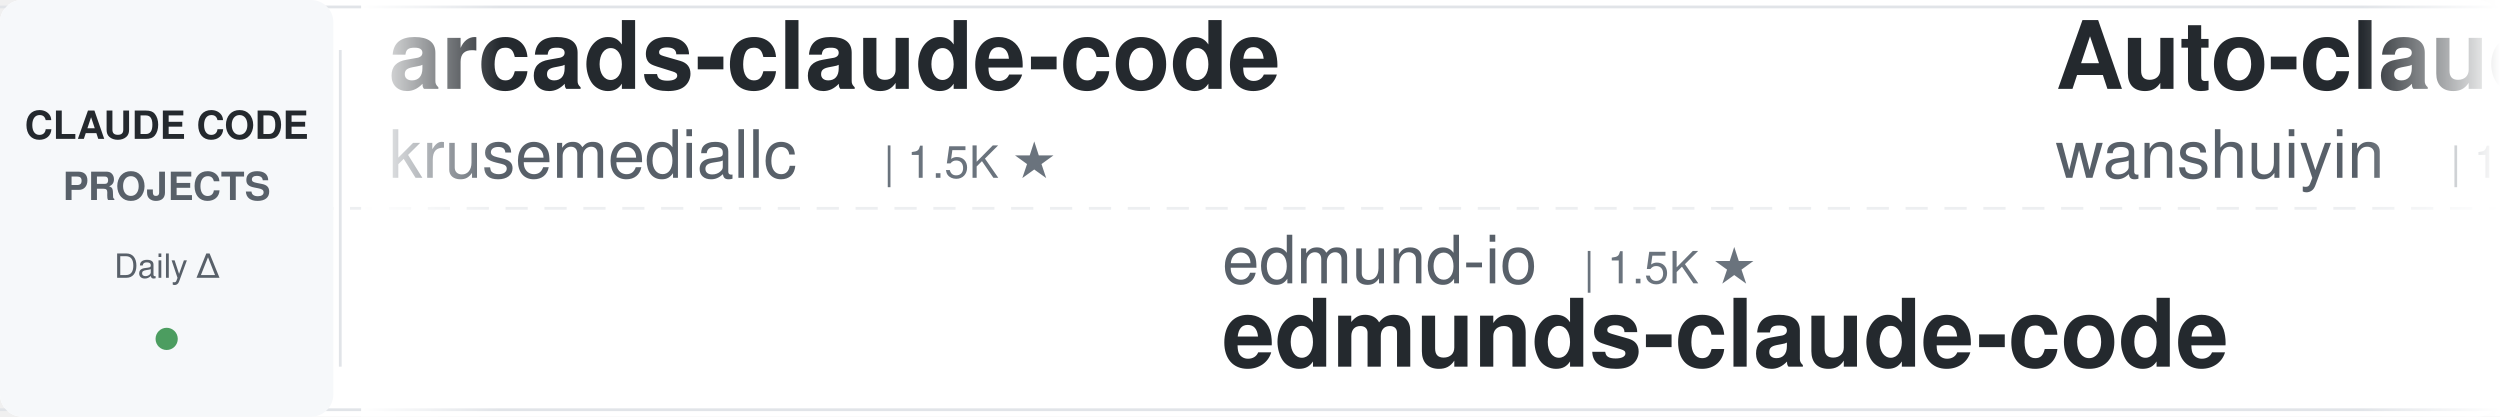
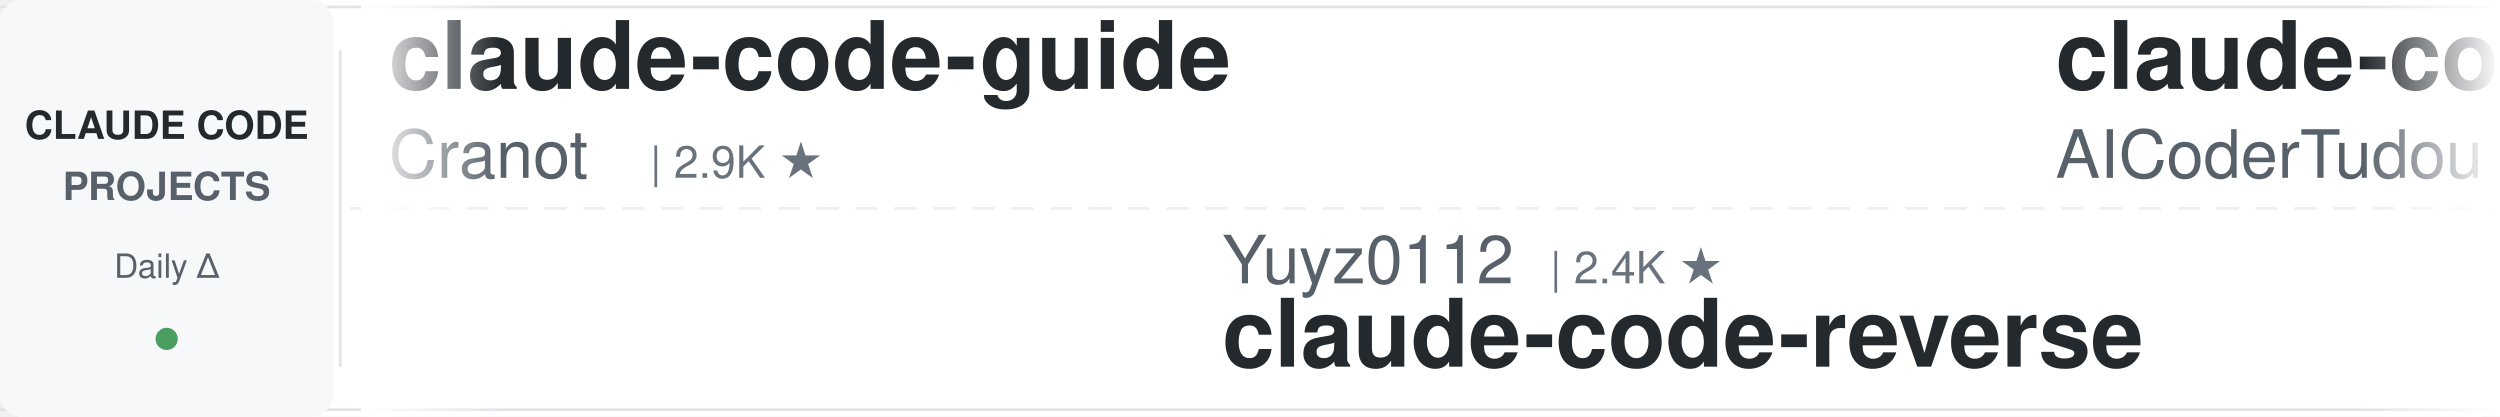
<svg xmlns="http://www.w3.org/2000/svg" width="900" height="150">
  <defs>
    <linearGradient id="leftFade" x1="0%" y1="0%" x2="100%" y2="0%">
      <stop offset="0%" style="stop-color:#ffffff;stop-opacity:1" />
      <stop offset="100%" style="stop-color:#ffffff;stop-opacity:0" />
    </linearGradient>
    <linearGradient id="rightFade" x1="0%" y1="0%" x2="100%" y2="0%">
      <stop offset="0%" style="stop-color:#ffffff;stop-opacity:0" />
      <stop offset="100%" style="stop-color:#ffffff;stop-opacity:1" />
    </linearGradient>
  </defs>
  <rect width="900" height="150" fill="#ffffff" rx="8" />
  <rect x="0" y="2" width="900" height="1" fill="#e1e4e8" />
  <rect x="0" y="147" width="900" height="1" fill="#e1e4e8" />
  <line x1="0" y1="75" x2="900" y2="75" stroke="#e1e4e8" stroke-width="1" stroke-dasharray="8 6" opacity="0.6" />
  <rect x="0" y="0" width="120" height="150" fill="#f6f8fa" rx="8" />
  <text x="60" y="50" font-family="-apple-system, BlinkMacSystemFont, 'Segoe UI', Helvetica, Arial, sans-serif" font-size="14" font-weight="600" fill="#24292e" text-anchor="middle">CLAUDE CODE</text>
  <text x="60" y="72" font-family="-apple-system, BlinkMacSystemFont, 'Segoe UI', Helvetica, Arial, sans-serif" font-size="14" font-weight="600" fill="#586069" text-anchor="middle">PROJECTS</text>
  <text x="60" y="100" font-family="-apple-system, BlinkMacSystemFont, 'Segoe UI', Helvetica, Arial, sans-serif" font-size="12" font-weight="500" fill="#586069" text-anchor="middle">Daily Δ</text>
  <circle cx="60" cy="122" r="4" fill="#22863a" opacity="0.8" />
  <rect x="122" y="18" width="1" height="114" fill="#e1e4e8" />
  <clipPath id="tickerClip">
    <rect x="130" y="0" width="770" height="150" />
  </clipPath>
  <g clip-path="url(#tickerClip)">
    <g id="tickerItems">
      <animateTransform attributeName="transform" attributeType="XML" type="translate" from="0 0" to="-3000 0" dur="54s" repeatCount="indefinite" />
      <g transform="translate(0, 0)">
-         <text x="140" y="32" font-family="-apple-system, BlinkMacSystemFont, 'Segoe UI', Helvetica, Arial, sans-serif" font-size="34" font-weight="600" fill="#24292e">arcads-claude-code</text>
-         <text x="140" y="64" font-family="-apple-system, BlinkMacSystemFont, 'Segoe UI', Helvetica, Arial, sans-serif" font-size="24" font-weight="400" fill="#586069">krusemediallc</text>
-         <text x="318" y="64" font-family="-apple-system, BlinkMacSystemFont, 'Segoe UI', Helvetica, Arial, sans-serif" font-size="16" font-weight="500" fill="#6a737d">| 1.5K ★</text>
+         <text x="140" y="32" font-family="-apple-system, BlinkMacSystemFont, 'Segoe UI', Helvetica, Arial, sans-serif" font-size="34" font-weight="600" fill="#24292e">claude-code-guide</text>
+         <text x="140" y="64" font-family="-apple-system, BlinkMacSystemFont, 'Segoe UI', Helvetica, Arial, sans-serif" font-size="24" font-weight="400" fill="#586069">Cranot</text>
+         <text x="234" y="64" font-family="-apple-system, BlinkMacSystemFont, 'Segoe UI', Helvetica, Arial, sans-serif" font-size="16" font-weight="500" fill="#6a737d">| 2.9K ★</text>
      </g>
      <g transform="translate(300, 0)">
-         <text x="140" y="102" font-family="-apple-system, BlinkMacSystemFont, 'Segoe UI', Helvetica, Arial, sans-serif" font-size="24" font-weight="400" fill="#586069">edmund-io</text>
-         <text x="270" y="102" font-family="-apple-system, BlinkMacSystemFont, 'Segoe UI', Helvetica, Arial, sans-serif" font-size="16" font-weight="500" fill="#6a737d">| 1.5K ★</text>
-         <text x="140" y="132" font-family="-apple-system, BlinkMacSystemFont, 'Segoe UI', Helvetica, Arial, sans-serif" font-size="34" font-weight="600" fill="#24292e">edmunds-claude-code</text>
+         <text x="140" y="102" font-family="-apple-system, BlinkMacSystemFont, 'Segoe UI', Helvetica, Arial, sans-serif" font-size="24" font-weight="400" fill="#586069">Yuyz0112</text>
+         <text x="258" y="102" font-family="-apple-system, BlinkMacSystemFont, 'Segoe UI', Helvetica, Arial, sans-serif" font-size="16" font-weight="500" fill="#6a737d">| 2.4K ★</text>
+         <text x="140" y="132" font-family="-apple-system, BlinkMacSystemFont, 'Segoe UI', Helvetica, Arial, sans-serif" font-size="34" font-weight="600" fill="#24292e">claude-code-reverse</text>
      </g>
      <g transform="translate(600, 0)">
+         <text x="140" y="32" font-family="-apple-system, BlinkMacSystemFont, 'Segoe UI', Helvetica, Arial, sans-serif" font-size="34" font-weight="600" fill="#24292e">claude-code-tudou</text>
+         <text x="140" y="64" font-family="-apple-system, BlinkMacSystemFont, 'Segoe UI', Helvetica, Arial, sans-serif" font-size="24" font-weight="400" fill="#586069">AICoderTudou</text>
+         <text x="306" y="64" font-family="-apple-system, BlinkMacSystemFont, 'Segoe UI', Helvetica, Arial, sans-serif" font-size="16" font-weight="500" fill="#6a737d">| 494 ★</text>
+       </g>
+       <g transform="translate(900, 0)">
+         <text x="140" y="102" font-family="-apple-system, BlinkMacSystemFont, 'Segoe UI', Helvetica, Arial, sans-serif" font-size="24" font-weight="400" fill="#586069">SeemSeam</text>
+         <text x="258" y="102" font-family="-apple-system, BlinkMacSystemFont, 'Segoe UI', Helvetica, Arial, sans-serif" font-size="16" font-weight="500" fill="#6a737d">| 3.5K ★</text>
+         <text x="140" y="132" font-family="-apple-system, BlinkMacSystemFont, 'Segoe UI', Helvetica, Arial, sans-serif" font-size="34" font-weight="600" fill="#24292e">claude_codex_bridge</text>
+       </g>
+       <g transform="translate(1200, 0)">
        <text x="140" y="32" font-family="-apple-system, BlinkMacSystemFont, 'Segoe UI', Helvetica, Arial, sans-serif" font-size="34" font-weight="600" fill="#24292e">Auto-claude-code-researc...</text>
        <text x="140" y="64" font-family="-apple-system, BlinkMacSystemFont, 'Segoe UI', Helvetica, Arial, sans-serif" font-size="24" font-weight="400" fill="#586069">wanshuiyin</text>
-         <text x="282" y="64" font-family="-apple-system, BlinkMacSystemFont, 'Segoe UI', Helvetica, Arial, sans-serif" font-size="16" font-weight="500" fill="#6a737d">| 16.4K ★</text>
-       </g>
-       <g transform="translate(900, 0)">
-         <text x="140" y="102" font-family="-apple-system, BlinkMacSystemFont, 'Segoe UI', Helvetica, Arial, sans-serif" font-size="24" font-weight="400" fill="#586069">huangserva</text>
-         <text x="282" y="102" font-family="-apple-system, BlinkMacSystemFont, 'Segoe UI', Helvetica, Arial, sans-serif" font-size="16" font-weight="500" fill="#6a737d">| 630 ★</text>
-         <text x="140" y="132" font-family="-apple-system, BlinkMacSystemFont, 'Segoe UI', Helvetica, Arial, sans-serif" font-size="34" font-weight="600" fill="#24292e">claude-code-cli</text>
-       </g>
-       <g transform="translate(1200, 0)">
-         <text x="140" y="32" font-family="-apple-system, BlinkMacSystemFont, 'Segoe UI', Helvetica, Arial, sans-serif" font-size="34" font-weight="600" fill="#24292e">learn-claude-code</text>
-         <text x="140" y="64" font-family="-apple-system, BlinkMacSystemFont, 'Segoe UI', Helvetica, Arial, sans-serif" font-size="24" font-weight="400" fill="#586069">shareAI-lab</text>
-         <text x="294" y="64" font-family="-apple-system, BlinkMacSystemFont, 'Segoe UI', Helvetica, Arial, sans-serif" font-size="16" font-weight="500" fill="#6a737d">| 77.3K ★</text>
+         <text x="282" y="64" font-family="-apple-system, BlinkMacSystemFont, 'Segoe UI', Helvetica, Arial, sans-serif" font-size="16" font-weight="500" fill="#6a737d">| 16.5K ★</text>
      </g>
      <g transform="translate(1500, 0)">
+         <text x="140" y="102" font-family="-apple-system, BlinkMacSystemFont, 'Segoe UI', Helvetica, Arial, sans-serif" font-size="24" font-weight="400" fill="#586069">Chachamaru127</text>
+         <text x="318" y="102" font-family="-apple-system, BlinkMacSystemFont, 'Segoe UI', Helvetica, Arial, sans-serif" font-size="16" font-weight="500" fill="#6a737d">| 3.1K ★</text>
+         <text x="140" y="132" font-family="-apple-system, BlinkMacSystemFont, 'Segoe UI', Helvetica, Arial, sans-serif" font-size="34" font-weight="600" fill="#24292e">claude-code-harness</text>
+       </g>
+       <g transform="translate(1800, 0)">
+         <text x="140" y="32" font-family="-apple-system, BlinkMacSystemFont, 'Segoe UI', Helvetica, Arial, sans-serif" font-size="34" font-weight="600" fill="#24292e">claude-code-engineering</text>
+         <text x="140" y="64" font-family="-apple-system, BlinkMacSystemFont, 'Segoe UI', Helvetica, Arial, sans-serif" font-size="24" font-weight="400" fill="#586069">huangjia2019</text>
+         <text x="306" y="64" font-family="-apple-system, BlinkMacSystemFont, 'Segoe UI', Helvetica, Arial, sans-serif" font-size="16" font-weight="500" fill="#6a737d">| 1.1K ★</text>
+       </g>
+       <g transform="translate(2100, 0)">
        <text x="140" y="102" font-family="-apple-system, BlinkMacSystemFont, 'Segoe UI', Helvetica, Arial, sans-serif" font-size="24" font-weight="400" fill="#586069">hangsman</text>
        <text x="258" y="102" font-family="-apple-system, BlinkMacSystemFont, 'Segoe UI', Helvetica, Arial, sans-serif" font-size="16" font-weight="500" fill="#6a737d">| 795 ★</text>
        <text x="140" y="132" font-family="-apple-system, BlinkMacSystemFont, 'Segoe UI', Helvetica, Arial, sans-serif" font-size="34" font-weight="600" fill="#24292e">claude-code-source</text>
      </g>
-       <g transform="translate(1800, 0)">
-         <text x="140" y="32" font-family="-apple-system, BlinkMacSystemFont, 'Segoe UI', Helvetica, Arial, sans-serif" font-size="34" font-weight="600" fill="#24292e">claude-code-video-toolki...</text>
-         <text x="140" y="64" font-family="-apple-system, BlinkMacSystemFont, 'Segoe UI', Helvetica, Arial, sans-serif" font-size="24" font-weight="400" fill="#586069">digitalsamba</text>
-         <text x="306" y="64" font-family="-apple-system, BlinkMacSystemFont, 'Segoe UI', Helvetica, Arial, sans-serif" font-size="16" font-weight="500" fill="#6a737d">| 2.1K ★</text>
-       </g>
-       <g transform="translate(2100, 0)">
-         <text x="140" y="102" font-family="-apple-system, BlinkMacSystemFont, 'Segoe UI', Helvetica, Arial, sans-serif" font-size="24" font-weight="400" fill="#586069">Maciek-roboblog</text>
-         <text x="342" y="102" font-family="-apple-system, BlinkMacSystemFont, 'Segoe UI', Helvetica, Arial, sans-serif" font-size="16" font-weight="500" fill="#6a737d">| 8.7K ★</text>
-         <text x="140" y="132" font-family="-apple-system, BlinkMacSystemFont, 'Segoe UI', Helvetica, Arial, sans-serif" font-size="34" font-weight="600" fill="#24292e">Claude-Code-Usage-Monito...</text>
-       </g>
      <g transform="translate(2400, 0)">
-         <text x="140" y="32" font-family="-apple-system, BlinkMacSystemFont, 'Segoe UI', Helvetica, Arial, sans-serif" font-size="34" font-weight="600" fill="#24292e">claude-code-book</text>
-         <text x="140" y="64" font-family="-apple-system, BlinkMacSystemFont, 'Segoe UI', Helvetica, Arial, sans-serif" font-size="24" font-weight="400" fill="#586069">lintsinghua</text>
-         <text x="294" y="64" font-family="-apple-system, BlinkMacSystemFont, 'Segoe UI', Helvetica, Arial, sans-serif" font-size="16" font-weight="500" fill="#6a737d">| 4.3K ★</text>
+         <text x="140" y="32" font-family="-apple-system, BlinkMacSystemFont, 'Segoe UI', Helvetica, Arial, sans-serif" font-size="34" font-weight="600" fill="#24292e">everything-claude-code</text>
+         <text x="140" y="64" font-family="-apple-system, BlinkMacSystemFont, 'Segoe UI', Helvetica, Arial, sans-serif" font-size="24" font-weight="400" fill="#586069">WorldFlowAI</text>
+         <text x="294" y="64" font-family="-apple-system, BlinkMacSystemFont, 'Segoe UI', Helvetica, Arial, sans-serif" font-size="16" font-weight="500" fill="#6a737d">| 3.4K ★</text>
      </g>
      <g transform="translate(2700, 0)">
-         <text x="140" y="102" font-family="-apple-system, BlinkMacSystemFont, 'Segoe UI', Helvetica, Arial, sans-serif" font-size="24" font-weight="400" fill="#586069">WorldFlowAI</text>
-         <text x="294" y="102" font-family="-apple-system, BlinkMacSystemFont, 'Segoe UI', Helvetica, Arial, sans-serif" font-size="16" font-weight="500" fill="#6a737d">| 3.4K ★</text>
-         <text x="140" y="132" font-family="-apple-system, BlinkMacSystemFont, 'Segoe UI', Helvetica, Arial, sans-serif" font-size="34" font-weight="600" fill="#24292e">everything-claude-code</text>
+         <text x="140" y="102" font-family="-apple-system, BlinkMacSystemFont, 'Segoe UI', Helvetica, Arial, sans-serif" font-size="24" font-weight="400" fill="#586069">davila7</text>
+         <text x="246" y="102" font-family="-apple-system, BlinkMacSystemFont, 'Segoe UI', Helvetica, Arial, sans-serif" font-size="16" font-weight="500" fill="#6a737d">| 30.9K ★</text>
+         <text x="140" y="132" font-family="-apple-system, BlinkMacSystemFont, 'Segoe UI', Helvetica, Arial, sans-serif" font-size="34" font-weight="600" fill="#24292e">claude-code-templates</text>
      </g>
      <g transform="translate(3000, 0)">
-         <text x="140" y="32" font-family="-apple-system, BlinkMacSystemFont, 'Segoe UI', Helvetica, Arial, sans-serif" font-size="34" font-weight="600" fill="#24292e">arcads-claude-code</text>
-         <text x="140" y="64" font-family="-apple-system, BlinkMacSystemFont, 'Segoe UI', Helvetica, Arial, sans-serif" font-size="24" font-weight="400" fill="#586069">krusemediallc</text>
-         <text x="318" y="64" font-family="-apple-system, BlinkMacSystemFont, 'Segoe UI', Helvetica, Arial, sans-serif" font-size="16" font-weight="500" fill="#6a737d">| 1.5K ★</text>
+         <text x="140" y="32" font-family="-apple-system, BlinkMacSystemFont, 'Segoe UI', Helvetica, Arial, sans-serif" font-size="34" font-weight="600" fill="#24292e">claude-code-guide</text>
+         <text x="140" y="64" font-family="-apple-system, BlinkMacSystemFont, 'Segoe UI', Helvetica, Arial, sans-serif" font-size="24" font-weight="400" fill="#586069">Cranot</text>
+         <text x="234" y="64" font-family="-apple-system, BlinkMacSystemFont, 'Segoe UI', Helvetica, Arial, sans-serif" font-size="16" font-weight="500" fill="#6a737d">| 2.9K ★</text>
      </g>
      <g transform="translate(3300, 0)">
-         <text x="140" y="102" font-family="-apple-system, BlinkMacSystemFont, 'Segoe UI', Helvetica, Arial, sans-serif" font-size="24" font-weight="400" fill="#586069">edmund-io</text>
-         <text x="270" y="102" font-family="-apple-system, BlinkMacSystemFont, 'Segoe UI', Helvetica, Arial, sans-serif" font-size="16" font-weight="500" fill="#6a737d">| 1.5K ★</text>
-         <text x="140" y="132" font-family="-apple-system, BlinkMacSystemFont, 'Segoe UI', Helvetica, Arial, sans-serif" font-size="34" font-weight="600" fill="#24292e">edmunds-claude-code</text>
+         <text x="140" y="102" font-family="-apple-system, BlinkMacSystemFont, 'Segoe UI', Helvetica, Arial, sans-serif" font-size="24" font-weight="400" fill="#586069">Yuyz0112</text>
+         <text x="258" y="102" font-family="-apple-system, BlinkMacSystemFont, 'Segoe UI', Helvetica, Arial, sans-serif" font-size="16" font-weight="500" fill="#6a737d">| 2.4K ★</text>
+         <text x="140" y="132" font-family="-apple-system, BlinkMacSystemFont, 'Segoe UI', Helvetica, Arial, sans-serif" font-size="34" font-weight="600" fill="#24292e">claude-code-reverse</text>
      </g>
      <g transform="translate(3600, 0)">
-         <text x="140" y="32" font-family="-apple-system, BlinkMacSystemFont, 'Segoe UI', Helvetica, Arial, sans-serif" font-size="34" font-weight="600" fill="#24292e">Auto-claude-code-researc...</text>
-         <text x="140" y="64" font-family="-apple-system, BlinkMacSystemFont, 'Segoe UI', Helvetica, Arial, sans-serif" font-size="24" font-weight="400" fill="#586069">wanshuiyin</text>
-         <text x="282" y="64" font-family="-apple-system, BlinkMacSystemFont, 'Segoe UI', Helvetica, Arial, sans-serif" font-size="16" font-weight="500" fill="#6a737d">| 16.4K ★</text>
+         <text x="140" y="32" font-family="-apple-system, BlinkMacSystemFont, 'Segoe UI', Helvetica, Arial, sans-serif" font-size="34" font-weight="600" fill="#24292e">claude-code-tudou</text>
+         <text x="140" y="64" font-family="-apple-system, BlinkMacSystemFont, 'Segoe UI', Helvetica, Arial, sans-serif" font-size="24" font-weight="400" fill="#586069">AICoderTudou</text>
+         <text x="306" y="64" font-family="-apple-system, BlinkMacSystemFont, 'Segoe UI', Helvetica, Arial, sans-serif" font-size="16" font-weight="500" fill="#6a737d">| 494 ★</text>
      </g>
      <g transform="translate(3900, 0)">
-         <text x="140" y="102" font-family="-apple-system, BlinkMacSystemFont, 'Segoe UI', Helvetica, Arial, sans-serif" font-size="24" font-weight="400" fill="#586069">huangserva</text>
-         <text x="282" y="102" font-family="-apple-system, BlinkMacSystemFont, 'Segoe UI', Helvetica, Arial, sans-serif" font-size="16" font-weight="500" fill="#6a737d">| 630 ★</text>
-         <text x="140" y="132" font-family="-apple-system, BlinkMacSystemFont, 'Segoe UI', Helvetica, Arial, sans-serif" font-size="34" font-weight="600" fill="#24292e">claude-code-cli</text>
+         <text x="140" y="102" font-family="-apple-system, BlinkMacSystemFont, 'Segoe UI', Helvetica, Arial, sans-serif" font-size="24" font-weight="400" fill="#586069">SeemSeam</text>
+         <text x="258" y="102" font-family="-apple-system, BlinkMacSystemFont, 'Segoe UI', Helvetica, Arial, sans-serif" font-size="16" font-weight="500" fill="#6a737d">| 3.5K ★</text>
+         <text x="140" y="132" font-family="-apple-system, BlinkMacSystemFont, 'Segoe UI', Helvetica, Arial, sans-serif" font-size="34" font-weight="600" fill="#24292e">claude_codex_bridge</text>
      </g>
    </g>
  </g>
  <rect x="130" y="0" width="50" height="150" fill="url(#leftFade)" />
  <rect x="850" y="0" width="50" height="150" fill="url(#rightFade)" />
</svg>
